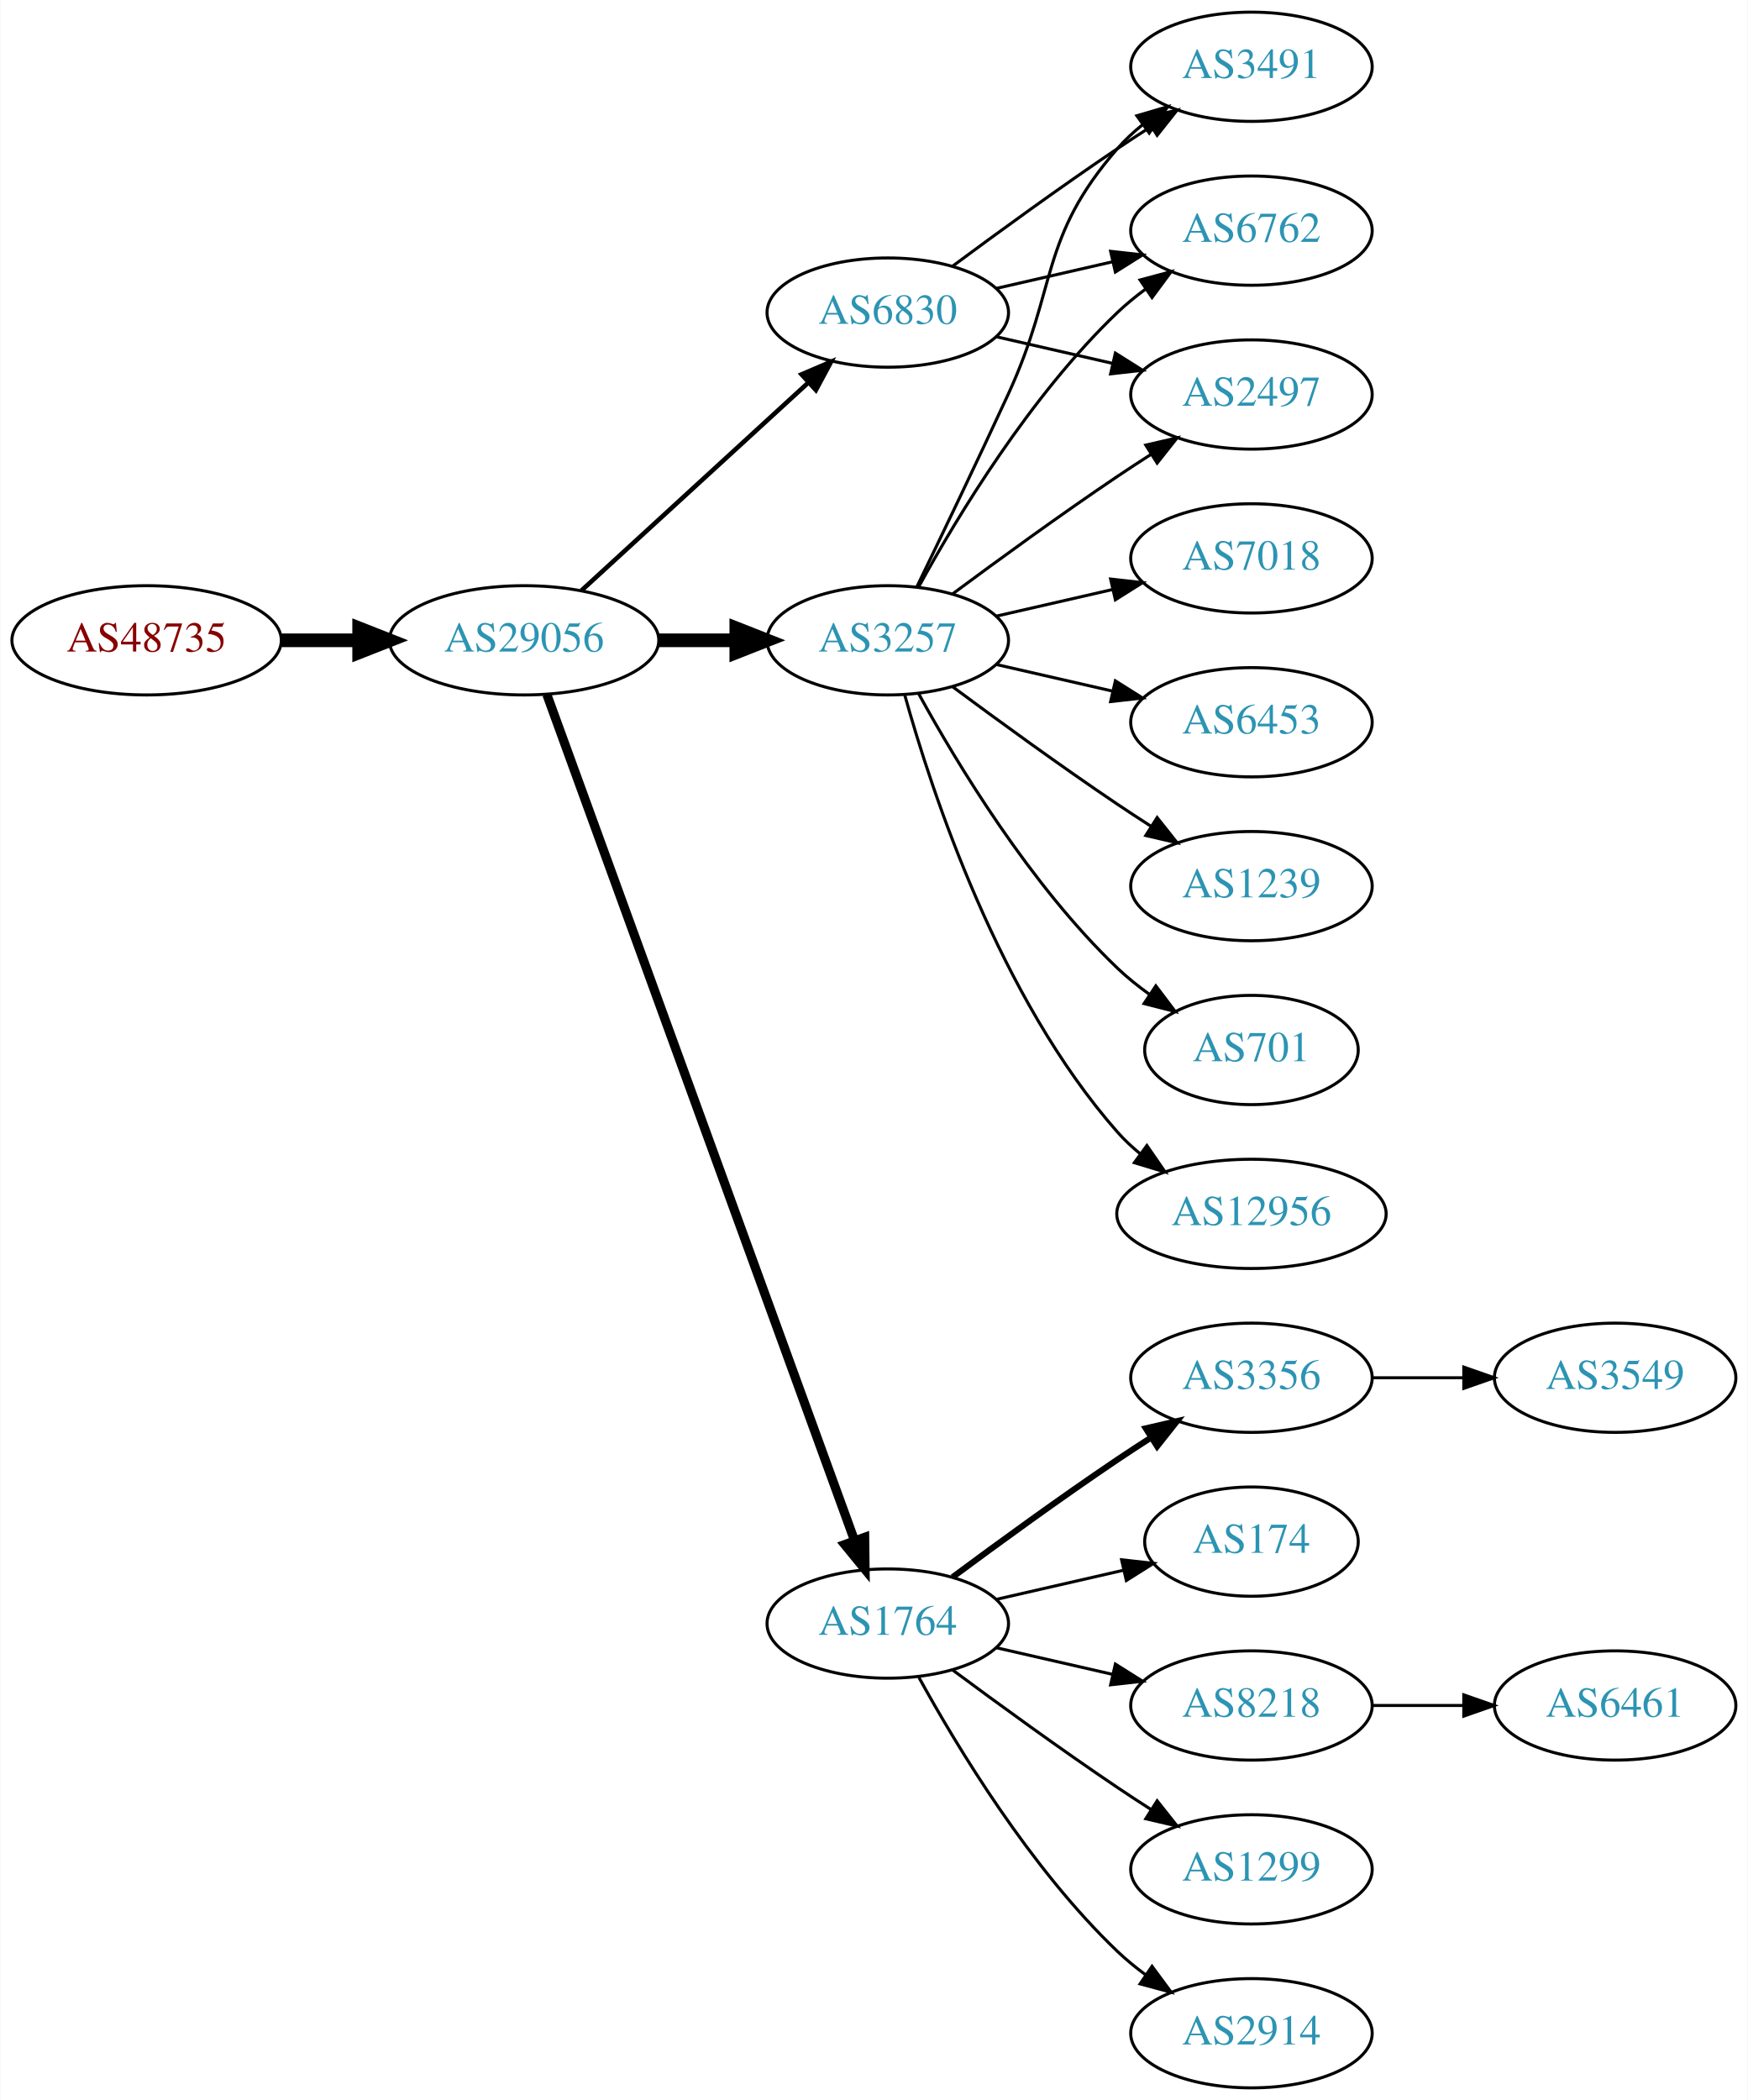
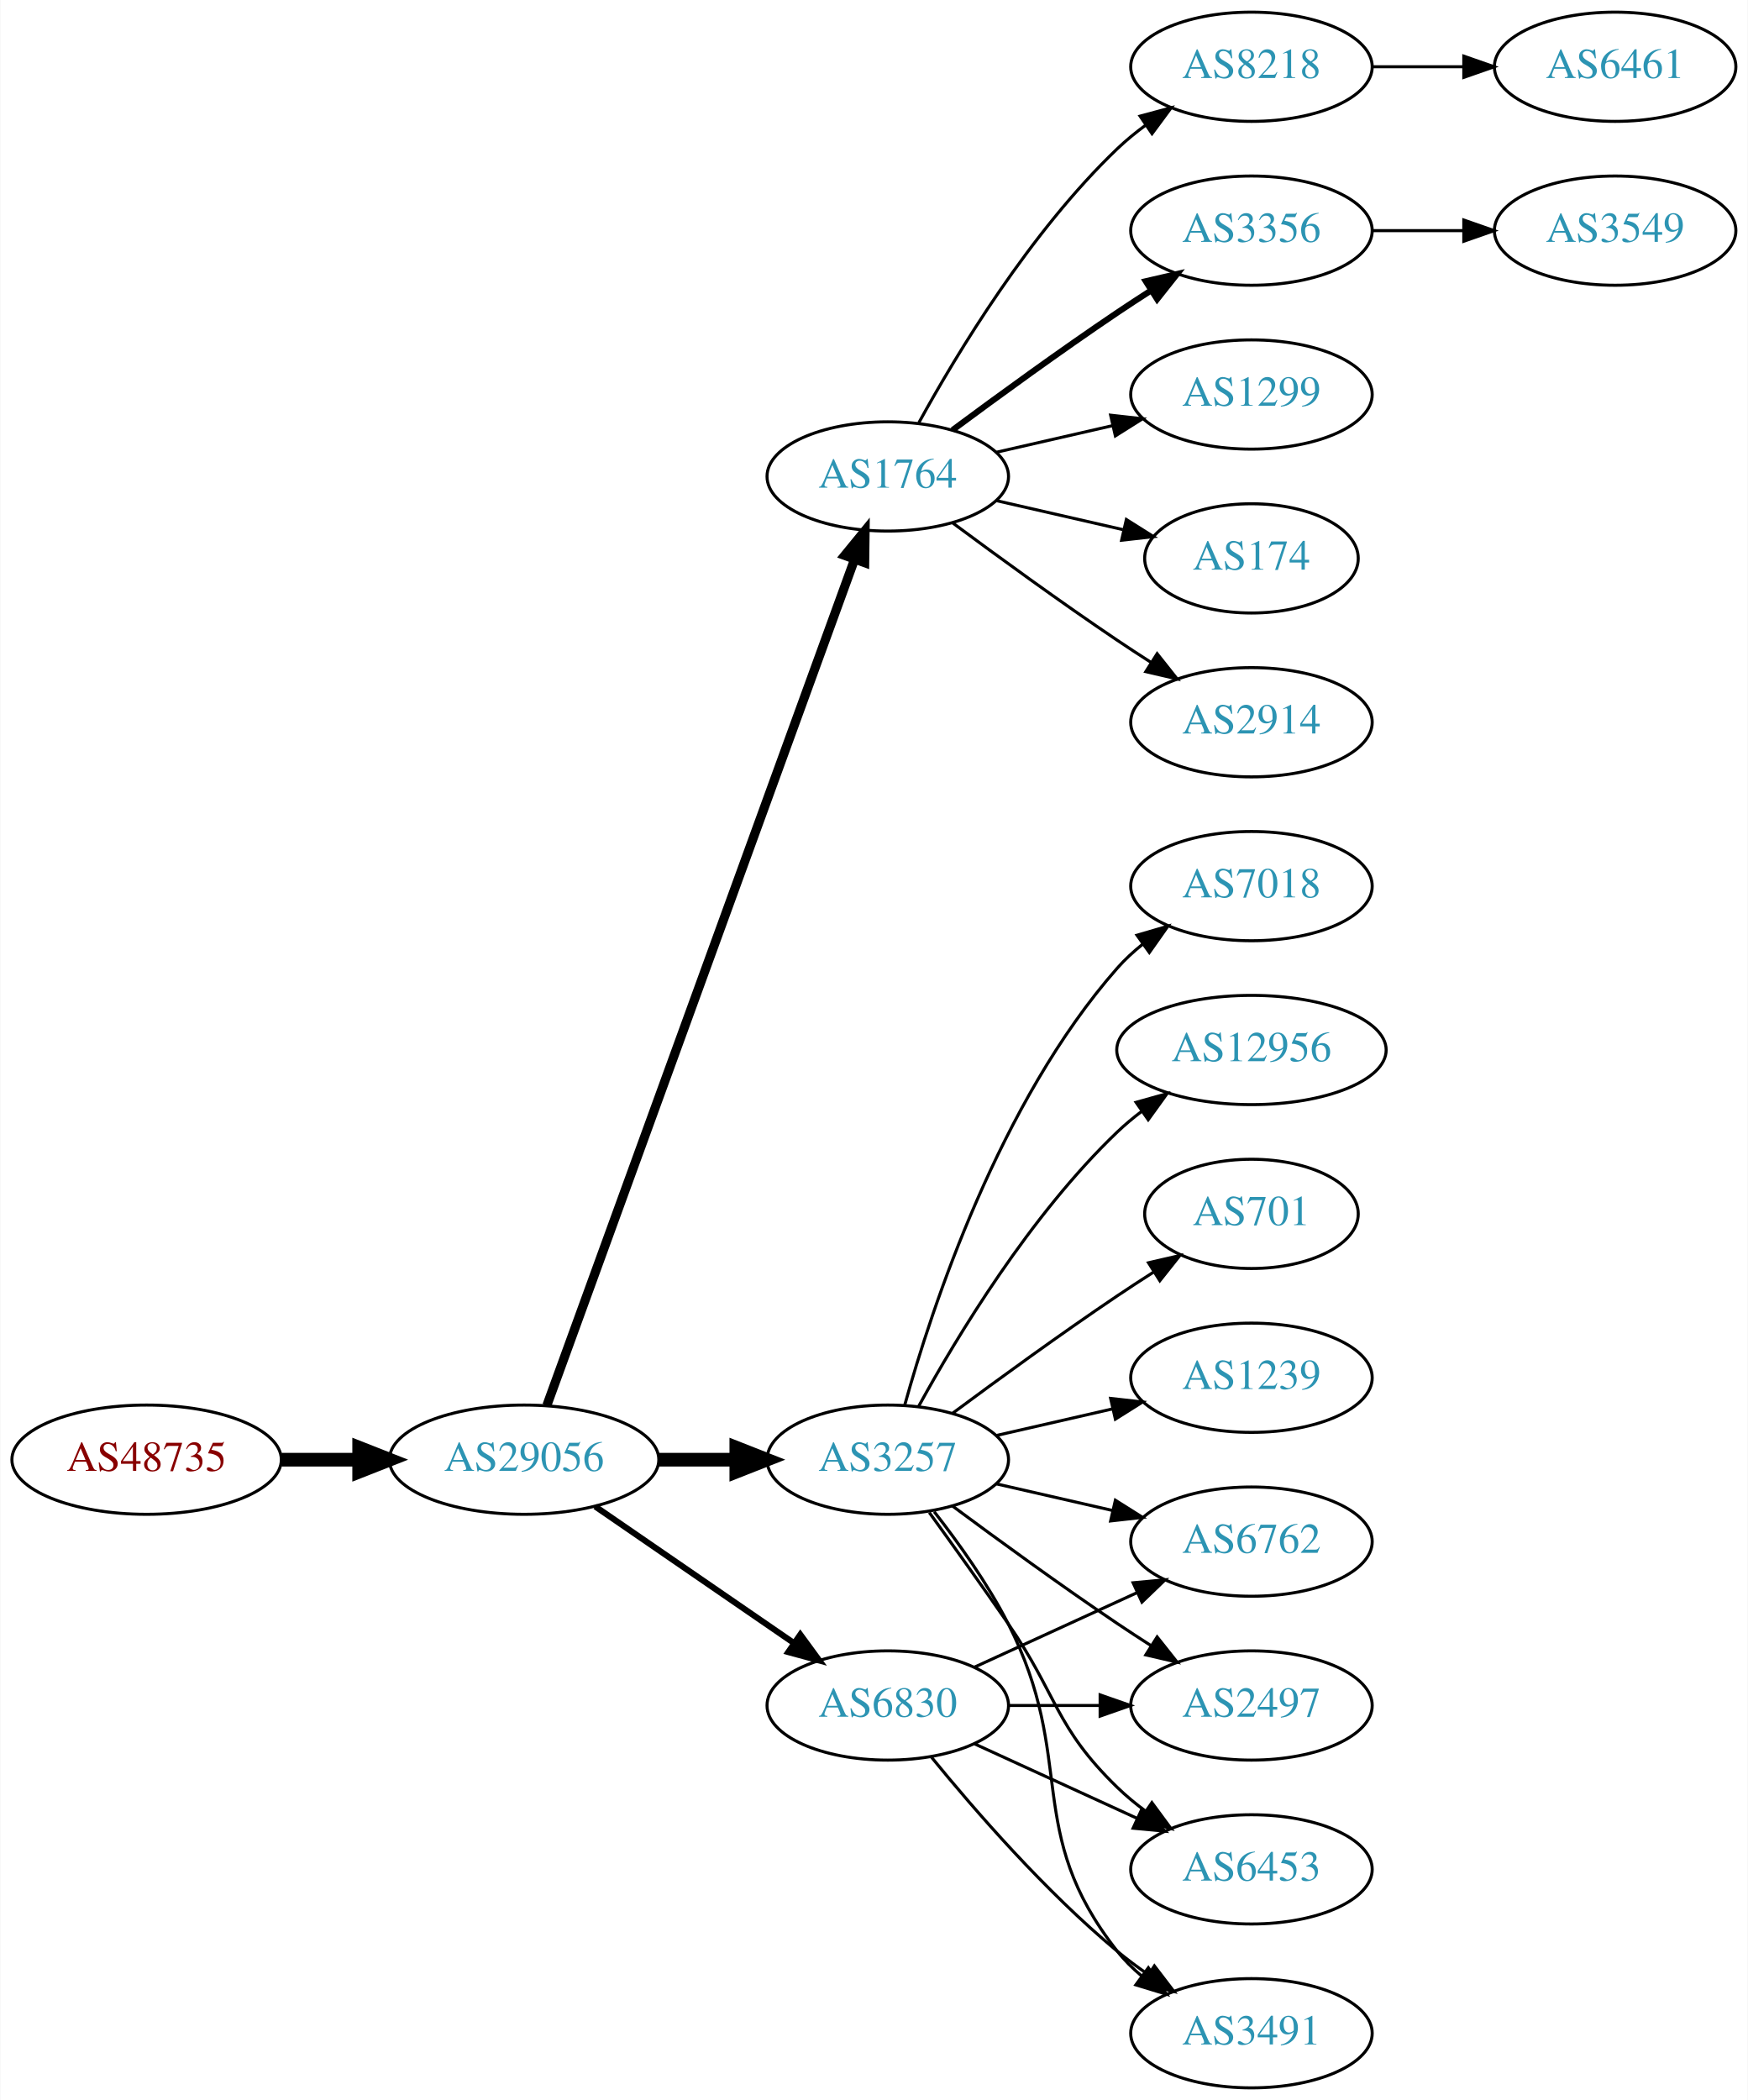
<svg xmlns="http://www.w3.org/2000/svg" xmlns:xlink="http://www.w3.org/1999/xlink" width="576pt" height="692pt" viewBox="0.00 0.00 575.76 692.00">
  <g id="graph0" class="graph" transform="scale(1 1) rotate(0) translate(4 688)">
    <polygon fill="white" stroke="none" points="-4,4 -4,-688 571.762,-688 571.762,4 -4,4" />
    <g id="node1" class="node">
      <g id="a_node1">
        <a xlink:href="/asn/48735" xlink:title="AS48735 ~ DELTAAT-AT-AS [AT]">
-           <ellipse fill="#ffffff" stroke="black" cx="44.196" cy="-477" rx="44.393" ry="18" />
-           <text text-anchor="middle" x="44.196" y="-473.3" font-family="Times,serif" font-size="14.00" fill="#880000">AS48735</text>
+           <ellipse fill="#ffffff" stroke="black" cx="44.196" cy="-207" rx="44.393" ry="18" />
+           <text text-anchor="middle" x="44.196" y="-203.3" font-family="Times,serif" font-size="14.00" fill="#880000">AS48735</text>
        </a>
      </g>
    </g>
    <g id="node2" class="node">
      <g id="a_node2">
        <a xlink:href="/asn/29056" xlink:title="AS29056 ~ Citycom Telekommunikation GmbH [AT]">
-           <ellipse fill="#ffffff" stroke="black" cx="168.588" cy="-477" rx="44.393" ry="18" />
-           <text text-anchor="middle" x="168.588" y="-473.3" font-family="Times,serif" font-size="14.00" fill="#2c94b3">AS29056</text>
+           <ellipse fill="#ffffff" stroke="black" cx="168.588" cy="-207" rx="44.393" ry="18" />
+           <text text-anchor="middle" x="168.588" y="-203.3" font-family="Times,serif" font-size="14.00" fill="#2c94b3">AS29056</text>
        </a>
      </g>
    </g>
    <g id="edge1" class="edge">
-       <path fill="none" stroke="black" stroke-width="4.5" d="M88.692,-477C96.898,-477 105.569,-477 114.041,-477" />
-       <polygon fill="black" stroke="black" stroke-width="4.5" points="114.233,-480.938 124.233,-477 114.233,-473.063 114.233,-480.938" />
+       <path fill="none" stroke="black" stroke-width="4.5" d="M88.692,-207C96.898,-207 105.569,-207 114.041,-207" />
+       <polygon fill="black" stroke="black" stroke-width="4.5" points="114.233,-210.938 124.233,-207 114.233,-203.063 114.233,-210.938" />
    </g>
    <g id="node3" class="node">
      <g id="a_node3">
-         <a xlink:href="/asn/3257" xlink:title="AS3257 ~ GTT [DE]">
-           <ellipse fill="#ffffff" stroke="black" cx="288.431" cy="-477" rx="39.794" ry="18" />
-           <text text-anchor="middle" x="288.431" y="-473.3" font-family="Times,serif" font-size="14.00" fill="#2c94b3">AS3257</text>
+         <a xlink:href="/asn/1764" xlink:title="AS1764 ~ NEXTLAYER-AS [AT]">
+           <ellipse fill="#ffffff" stroke="black" cx="288.431" cy="-531" rx="39.794" ry="18" />
+           <text text-anchor="middle" x="288.431" y="-527.3" font-family="Times,serif" font-size="14.00" fill="#2c94b3">AS1764</text>
        </a>
      </g>
    </g>
    <g id="edge2" class="edge">
-       <path fill="none" stroke="black" stroke-width="4.5" d="M212.799,-477C221.112,-477 229.875,-477 238.357,-477" />
-       <polygon fill="black" stroke="black" stroke-width="4.5" points="238.516,-480.938 248.516,-477 238.516,-473.063 238.516,-480.938" />
+       <path fill="none" stroke="black" stroke-width="3" d="M176.092,-224.881C195.649,-278.651 254.016,-439.129 277.491,-503.67" />
+       <polygon fill="black" stroke="black" stroke-width="3" points="274.24,-504.973 280.947,-513.174 280.818,-502.58 274.24,-504.973" />
    </g>
    <g id="node4" class="node">
      <g id="a_node4">
-         <a xlink:href="/asn/6830" xlink:title="AS6830 ~ LGI-UPC [AT]">
-           <ellipse fill="#ffffff" stroke="black" cx="288.431" cy="-585" rx="39.794" ry="18" />
-           <text text-anchor="middle" x="288.431" y="-581.3" font-family="Times,serif" font-size="14.00" fill="#2c94b3">AS6830</text>
+         <a xlink:href="/asn/3257" xlink:title="AS3257 ~ GTT [DE]">
+           <ellipse fill="#ffffff" stroke="black" cx="288.431" cy="-207" rx="39.794" ry="18" />
+           <text text-anchor="middle" x="288.431" y="-203.3" font-family="Times,serif" font-size="14.00" fill="#2c94b3">AS3257</text>
        </a>
      </g>
    </g>
    <g id="edge3" class="edge">
-       <path fill="none" stroke="black" stroke-width="1.5" d="M187.486,-493.403C207.414,-511.667 239.772,-541.322 262.249,-561.921" />
-       <polygon fill="black" stroke="black" stroke-width="1.5" points="260.014,-564.62 269.751,-568.797 264.743,-559.46 260.014,-564.62" />
+       <path fill="none" stroke="black" stroke-width="4.5" d="M212.799,-207C221.112,-207 229.875,-207 238.357,-207" />
+       <polygon fill="black" stroke="black" stroke-width="4.5" points="238.516,-210.938 248.516,-207 238.516,-203.063 238.516,-210.938" />
    </g>
    <g id="node5" class="node">
      <g id="a_node5">
-         <a xlink:href="/asn/1764" xlink:title="AS1764 ~ NEXTLAYER-AS [AT]">
-           <ellipse fill="#ffffff" stroke="black" cx="288.431" cy="-153" rx="39.794" ry="18" />
-           <text text-anchor="middle" x="288.431" y="-149.3" font-family="Times,serif" font-size="14.00" fill="#2c94b3">AS1764</text>
+         <a xlink:href="/asn/6830" xlink:title="AS6830 ~ LGI-UPC [AT]">
+           <ellipse fill="#ffffff" stroke="black" cx="288.431" cy="-126" rx="39.794" ry="18" />
+           <text text-anchor="middle" x="288.431" y="-122.3" font-family="Times,serif" font-size="14.00" fill="#2c94b3">AS6830</text>
        </a>
      </g>
    </g>
    <g id="edge4" class="edge">
-       <path fill="none" stroke="black" stroke-width="3" d="M176.092,-459.119C195.649,-405.349 254.016,-244.871 277.491,-180.33" />
-       <polygon fill="black" stroke="black" stroke-width="3" points="280.818,-181.42 280.947,-170.826 274.24,-179.027 280.818,-181.42" />
+       <path fill="none" stroke="black" stroke-width="2" d="M192.031,-191.574C210.612,-178.802 237.173,-160.545 257.553,-146.537" />
+       <polygon fill="black" stroke="black" stroke-width="2" points="259.609,-149.371 265.867,-140.822 255.643,-143.602 259.609,-149.371" />
    </g>
    <g id="node6" class="node">
      <g id="a_node6">
-         <a xlink:href="/asn/12956" xlink:title="AS12956 ~ TELXIUS [ES]">
-           <ellipse fill="#ffffff" stroke="black" cx="408.273" cy="-288" rx="44.393" ry="18" />
-           <text text-anchor="middle" x="408.273" y="-284.3" font-family="Times,serif" font-size="14.00" fill="#2c94b3">AS12956</text>
+         <a xlink:href="/asn/2914" xlink:title="AS2914 ~ NTT America, Inc. [US]">
+           <ellipse fill="#ffffff" stroke="black" cx="408.273" cy="-450" rx="39.794" ry="18" />
+           <text text-anchor="middle" x="408.273" y="-446.3" font-family="Times,serif" font-size="14.00" fill="#2c94b3">AS2914</text>
        </a>
      </g>
    </g>
    <g id="edge5" class="edge">
-       <path fill="none" stroke="black" d="M294.004,-459.054C302.909,-427.005 325.194,-359.158 364.077,-315 366.368,-312.399 368.969,-309.962 371.732,-307.699" />
-       <polygon fill="black" stroke="black" points="373.811,-310.515 379.826,-301.792 369.685,-304.86 373.811,-310.515" />
+       <path fill="none" stroke="black" d="M309.761,-515.723C324.623,-504.696 345.368,-489.593 364.077,-477 367.626,-474.611 371.377,-472.161 375.125,-469.758" />
+       <polygon fill="black" stroke="black" points="377.193,-472.591 383.774,-464.288 373.451,-466.675 377.193,-472.591" />
    </g>
    <g id="node7" class="node">
      <g id="a_node7">
-         <a xlink:href="/asn/7018" xlink:title="AS7018 ~ AT&amp;T Services, Inc. [US]">
-           <ellipse fill="#ffffff" stroke="black" cx="408.273" cy="-504" rx="39.794" ry="18" />
-           <text text-anchor="middle" x="408.273" y="-500.3" font-family="Times,serif" font-size="14.00" fill="#2c94b3">AS7018</text>
+         <a xlink:href="/asn/8218" xlink:title="AS8218 ~ legacy Neotelecoms [FR]">
+           <ellipse fill="#ffffff" stroke="black" cx="408.273" cy="-666" rx="39.794" ry="18" />
+           <text text-anchor="middle" x="408.273" y="-662.3" font-family="Times,serif" font-size="14.00" fill="#2c94b3">AS8218</text>
        </a>
      </g>
    </g>
    <g id="edge6" class="edge">
-       <path fill="none" stroke="black" d="M324.15,-484.955C336.15,-487.704 349.771,-490.825 362.463,-493.733" />
-       <polygon fill="black" stroke="black" points="361.866,-497.187 372.395,-496.009 363.429,-490.364 361.866,-497.187" />
+       <path fill="none" stroke="black" d="M298.672,-548.713C311.218,-571.561 335.394,-611.611 364.077,-639 366.946,-641.739 370.134,-644.347 373.443,-646.785" />
+       <polygon fill="black" stroke="black" points="371.567,-649.742 381.803,-652.477 375.507,-643.956 371.567,-649.742" />
    </g>
    <g id="node8" class="node">
      <g id="a_node8">
-         <a xlink:href="/asn/3491" xlink:title="AS3491 ~ PCCW Global, Inc. [US]">
-           <ellipse fill="#ffffff" stroke="black" cx="408.273" cy="-666" rx="39.794" ry="18" />
-           <text text-anchor="middle" x="408.273" y="-662.3" font-family="Times,serif" font-size="14.00" fill="#2c94b3">AS3491</text>
+         <a xlink:href="/asn/3356" xlink:title="AS3356 ~ Level 3 Parent, LLC [US]">
+           <ellipse fill="#ffffff" stroke="black" cx="408.273" cy="-612" rx="39.794" ry="18" />
+           <text text-anchor="middle" x="408.273" y="-608.3" font-family="Times,serif" font-size="14.00" fill="#2c94b3">AS3356</text>
        </a>
      </g>
    </g>
    <g id="edge7" class="edge">
-       <path fill="none" stroke="black" d="M298.012,-494.633C305.936,-510.998 317.972,-536.065 328.077,-558 344.561,-593.781 338.243,-609.258 364.077,-639 366.542,-641.838 369.379,-644.477 372.397,-646.906" />
-       <polygon fill="black" stroke="black" points="370.507,-649.858 380.675,-652.836 374.583,-644.167 370.507,-649.858" />
+       <path fill="none" stroke="black" stroke-width="2" d="M309.761,-546.277C324.623,-557.304 345.368,-572.407 364.077,-585 367.626,-587.389 371.377,-589.839 375.125,-592.242" />
+       <polygon fill="black" stroke="black" stroke-width="2" points="373.451,-595.325 383.774,-597.712 377.193,-589.409 373.451,-595.325" />
    </g>
    <g id="node9" class="node">
      <g id="a_node9">
-         <a xlink:href="/asn/6762" xlink:title="AS6762 ~ TELECOM ITALIA SPARKLE S.p.A. [IT]">
-           <ellipse fill="#ffffff" stroke="black" cx="408.273" cy="-612" rx="39.794" ry="18" />
-           <text text-anchor="middle" x="408.273" y="-608.3" font-family="Times,serif" font-size="14.00" fill="#2c94b3">AS6762</text>
+         <a xlink:href="/asn/1299" xlink:title="AS1299 ~ Telia Carrier [EU]">
+           <ellipse fill="#ffffff" stroke="black" cx="408.273" cy="-558" rx="39.794" ry="18" />
+           <text text-anchor="middle" x="408.273" y="-554.3" font-family="Times,serif" font-size="14.00" fill="#2c94b3">AS1299</text>
        </a>
      </g>
    </g>
    <g id="edge8" class="edge">
-       <path fill="none" stroke="black" d="M298.672,-494.713C311.218,-517.561 335.394,-557.611 364.077,-585 366.946,-587.739 370.134,-590.347 373.443,-592.785" />
-       <polygon fill="black" stroke="black" points="371.567,-595.742 381.803,-598.477 375.507,-589.956 371.567,-595.742" />
+       <path fill="none" stroke="black" d="M324.15,-538.955C336.15,-541.704 349.771,-544.825 362.463,-547.733" />
+       <polygon fill="black" stroke="black" points="361.866,-551.187 372.395,-550.009 363.429,-544.364 361.866,-551.187" />
    </g>
    <g id="node10" class="node">
      <g id="a_node10">
-         <a xlink:href="/asn/6453" xlink:title="AS6453 ~ TATA COMMUNICATIONS (AMERICA) INC [US]">
-           <ellipse fill="#ffffff" stroke="black" cx="408.273" cy="-450" rx="39.794" ry="18" />
-           <text text-anchor="middle" x="408.273" y="-446.3" font-family="Times,serif" font-size="14.00" fill="#2c94b3">AS6453</text>
+         <a xlink:href="/asn/174" xlink:title="AS174 ~ Cogent Communications [US]">
+           <ellipse fill="#ffffff" stroke="black" cx="408.273" cy="-504" rx="35.194" ry="18" />
+           <text text-anchor="middle" x="408.273" y="-500.3" font-family="Times,serif" font-size="14.00" fill="#2c94b3">AS174</text>
        </a>
      </g>
    </g>
    <g id="edge9" class="edge">
-       <path fill="none" stroke="black" d="M324.15,-469.045C336.15,-466.296 349.771,-463.175 362.463,-460.267" />
-       <polygon fill="black" stroke="black" points="363.429,-463.636 372.395,-457.991 361.866,-456.813 363.429,-463.636" />
+       <path fill="none" stroke="black" d="M324.15,-523.045C337.243,-520.045 352.265,-516.604 365.906,-513.478" />
+       <polygon fill="black" stroke="black" points="367.047,-516.807 376.013,-511.162 365.484,-509.984 367.047,-516.807" />
    </g>
    <g id="node11" class="node">
      <g id="a_node11">
        <a xlink:href="/asn/1239" xlink:title="AS1239 ~ Sprint [US]">
-           <ellipse fill="#ffffff" stroke="black" cx="408.273" cy="-396" rx="39.794" ry="18" />
-           <text text-anchor="middle" x="408.273" y="-392.3" font-family="Times,serif" font-size="14.00" fill="#2c94b3">AS1239</text>
+           <ellipse fill="#ffffff" stroke="black" cx="408.273" cy="-234" rx="39.794" ry="18" />
+           <text text-anchor="middle" x="408.273" y="-230.3" font-family="Times,serif" font-size="14.00" fill="#2c94b3">AS1239</text>
        </a>
      </g>
    </g>
    <g id="edge10" class="edge">
-       <path fill="none" stroke="black" d="M309.761,-461.723C324.623,-450.696 345.368,-435.593 364.077,-423 367.626,-420.611 371.377,-418.161 375.125,-415.758" />
-       <polygon fill="black" stroke="black" points="377.193,-418.591 383.774,-410.288 373.451,-412.675 377.193,-418.591" />
+       <path fill="none" stroke="black" d="M324.15,-214.955C336.15,-217.704 349.771,-220.825 362.463,-223.733" />
+       <polygon fill="black" stroke="black" points="361.866,-227.187 372.395,-226.009 363.429,-220.364 361.866,-227.187" />
    </g>
    <g id="node12" class="node">
      <g id="a_node12">
-         <a xlink:href="/asn/701" xlink:title="AS701 ~ UUNET [US]">
-           <ellipse fill="#ffffff" stroke="black" cx="408.273" cy="-342" rx="35.194" ry="18" />
-           <text text-anchor="middle" x="408.273" y="-338.3" font-family="Times,serif" font-size="14.00" fill="#2c94b3">AS701</text>
+         <a xlink:href="/asn/7018" xlink:title="AS7018 ~ AT&amp;T Services, Inc. [US]">
+           <ellipse fill="#ffffff" stroke="black" cx="408.273" cy="-396" rx="39.794" ry="18" />
+           <text text-anchor="middle" x="408.273" y="-392.3" font-family="Times,serif" font-size="14.00" fill="#2c94b3">AS7018</text>
        </a>
      </g>
    </g>
    <g id="edge11" class="edge">
-       <path fill="none" stroke="black" d="M298.672,-459.287C311.218,-436.439 335.394,-396.389 364.077,-369 367.331,-365.893 370.998,-362.954 374.785,-360.24" />
-       <polygon fill="black" stroke="black" points="376.762,-363.128 383.153,-354.678 372.887,-357.299 376.762,-363.128" />
+       <path fill="none" stroke="black" d="M294.004,-224.946C302.909,-256.995 325.194,-324.842 364.077,-369 366.561,-371.821 369.411,-374.449 372.437,-376.871" />
+       <polygon fill="black" stroke="black" points="370.554,-379.828 380.726,-382.791 374.622,-374.131 370.554,-379.828" />
    </g>
    <g id="node13" class="node">
      <g id="a_node13">
-         <a xlink:href="/asn/2497" xlink:title="AS2497 ~ Internet Initiative Japan Inc. [JP]">
-           <ellipse fill="#ffffff" stroke="black" cx="408.273" cy="-558" rx="39.794" ry="18" />
-           <text text-anchor="middle" x="408.273" y="-554.3" font-family="Times,serif" font-size="14.00" fill="#2c94b3">AS2497</text>
+         <a xlink:href="/asn/12956" xlink:title="AS12956 ~ TELXIUS [ES]">
+           <ellipse fill="#ffffff" stroke="black" cx="408.273" cy="-342" rx="44.393" ry="18" />
+           <text text-anchor="middle" x="408.273" y="-338.3" font-family="Times,serif" font-size="14.00" fill="#2c94b3">AS12956</text>
        </a>
      </g>
    </g>
    <g id="edge12" class="edge">
-       <path fill="none" stroke="black" d="M309.761,-492.277C324.623,-503.304 345.368,-518.407 364.077,-531 367.626,-533.389 371.377,-535.839 375.125,-538.242" />
-       <polygon fill="black" stroke="black" points="373.451,-541.325 383.774,-543.712 377.193,-535.409 373.451,-541.325" />
-     </g>
-     <g id="edge14" class="edge">
-       <path fill="none" stroke="black" d="M309.761,-600.277C324.623,-611.304 345.368,-626.407 364.077,-639 367.626,-641.389 371.377,-643.839 375.125,-646.242" />
-       <polygon fill="black" stroke="black" points="373.451,-649.325 383.774,-651.712 377.193,-643.409 373.451,-649.325" />
-     </g>
-     <g id="edge13" class="edge">
-       <path fill="none" stroke="black" d="M324.15,-592.955C336.15,-595.704 349.771,-598.825 362.463,-601.733" />
-       <polygon fill="black" stroke="black" points="361.866,-605.187 372.395,-604.009 363.429,-598.364 361.866,-605.187" />
-     </g>
-     <g id="edge15" class="edge">
-       <path fill="none" stroke="black" d="M324.15,-577.045C336.15,-574.296 349.771,-571.175 362.463,-568.267" />
-       <polygon fill="black" stroke="black" points="363.429,-571.636 372.395,-565.991 361.866,-564.813 363.429,-571.636" />
+       <path fill="none" stroke="black" d="M298.672,-224.713C311.218,-247.561 335.394,-287.611 364.077,-315 366.584,-317.393 369.335,-319.687 372.197,-321.855" />
+       <polygon fill="black" stroke="black" points="370.244,-324.759 380.448,-327.61 374.249,-319.018 370.244,-324.759" />
    </g>
    <g id="node14" class="node">
      <g id="a_node14">
-         <a xlink:href="/asn/2914" xlink:title="AS2914 ~ NTT America, Inc. [US]">
-           <ellipse fill="#ffffff" stroke="black" cx="408.273" cy="-18" rx="39.794" ry="18" />
-           <text text-anchor="middle" x="408.273" y="-14.3" font-family="Times,serif" font-size="14.00" fill="#2c94b3">AS2914</text>
-         </a>
-       </g>
-     </g>
-     <g id="edge16" class="edge">
-       <path fill="none" stroke="black" d="M298.672,-135.287C311.218,-112.439 335.394,-72.389 364.077,-45 366.946,-42.261 370.134,-39.653 373.443,-37.215" />
-       <polygon fill="black" stroke="black" points="375.507,-40.044 381.803,-31.523 371.567,-34.258 375.507,-40.044" />
+         <a xlink:href="/asn/701" xlink:title="AS701 ~ UUNET [US]">
+           <ellipse fill="#ffffff" stroke="black" cx="408.273" cy="-288" rx="35.194" ry="18" />
+           <text text-anchor="middle" x="408.273" y="-284.3" font-family="Times,serif" font-size="14.00" fill="#2c94b3">AS701</text>
+         </a>
+       </g>
+     </g>
+     <g id="edge13" class="edge">
+       <path fill="none" stroke="black" d="M309.761,-222.277C324.623,-233.304 345.368,-248.407 364.077,-261 367.895,-263.569 371.945,-266.21 375.975,-268.786" />
+       <polygon fill="black" stroke="black" points="374.344,-271.895 384.669,-274.271 378.079,-265.975 374.344,-271.895" />
    </g>
    <g id="node15" class="node">
      <g id="a_node15">
-         <a xlink:href="/asn/3356" xlink:title="AS3356 ~ Level 3 Parent, LLC [US]">
-           <ellipse fill="#ffffff" stroke="black" cx="408.273" cy="-234" rx="39.794" ry="18" />
-           <text text-anchor="middle" x="408.273" y="-230.3" font-family="Times,serif" font-size="14.00" fill="#2c94b3">AS3356</text>
-         </a>
-       </g>
-     </g>
-     <g id="edge17" class="edge">
-       <path fill="none" stroke="black" stroke-width="2" d="M309.761,-168.277C324.623,-179.304 345.368,-194.407 364.077,-207 367.626,-209.389 371.377,-211.839 375.125,-214.242" />
-       <polygon fill="black" stroke="black" stroke-width="2" points="373.451,-217.325 383.774,-219.712 377.193,-211.409 373.451,-217.325" />
+         <a xlink:href="/asn/2497" xlink:title="AS2497 ~ Internet Initiative Japan Inc. [JP]">
+           <ellipse fill="#ffffff" stroke="black" cx="408.273" cy="-126" rx="39.794" ry="18" />
+           <text text-anchor="middle" x="408.273" y="-122.3" font-family="Times,serif" font-size="14.00" fill="#2c94b3">AS2497</text>
+         </a>
+       </g>
+     </g>
+     <g id="edge14" class="edge">
+       <path fill="none" stroke="black" d="M309.761,-191.723C324.623,-180.696 345.368,-165.593 364.077,-153 367.626,-150.611 371.377,-148.161 375.125,-145.758" />
+       <polygon fill="black" stroke="black" points="377.193,-148.591 383.774,-140.288 373.451,-142.675 377.193,-148.591" />
    </g>
    <g id="node16" class="node">
      <g id="a_node16">
-         <a xlink:href="/asn/174" xlink:title="AS174 ~ Cogent Communications [US]">
-           <ellipse fill="#ffffff" stroke="black" cx="408.273" cy="-180" rx="35.194" ry="18" />
-           <text text-anchor="middle" x="408.273" y="-176.3" font-family="Times,serif" font-size="14.00" fill="#2c94b3">AS174</text>
-         </a>
-       </g>
-     </g>
-     <g id="edge18" class="edge">
-       <path fill="none" stroke="black" d="M324.15,-160.955C337.243,-163.955 352.265,-167.396 365.906,-170.522" />
-       <polygon fill="black" stroke="black" points="365.484,-174.016 376.013,-172.838 367.047,-167.193 365.484,-174.016" />
+         <a xlink:href="/asn/6453" xlink:title="AS6453 ~ TATA COMMUNICATIONS (AMERICA) INC [US]">
+           <ellipse fill="#ffffff" stroke="black" cx="408.273" cy="-72" rx="39.794" ry="18" />
+           <text text-anchor="middle" x="408.273" y="-68.3" font-family="Times,serif" font-size="14.00" fill="#2c94b3">AS6453</text>
+         </a>
+       </g>
+     </g>
+     <g id="edge15" class="edge">
+       <path fill="none" stroke="black" d="M302.11,-189.594C309.725,-179.063 319.558,-165.33 328.077,-153 344.473,-129.269 343.384,-119.094 364.077,-99 366.922,-96.237 370.096,-93.614 373.396,-91.166" />
+       <polygon fill="black" stroke="black" points="375.462,-93.993 381.744,-85.462 371.513,-88.214 375.462,-93.993" />
    </g>
    <g id="node17" class="node">
      <g id="a_node17">
-         <a xlink:href="/asn/8218" xlink:title="AS8218 ~ legacy Neotelecoms [FR]">
-           <ellipse fill="#ffffff" stroke="black" cx="408.273" cy="-126" rx="39.794" ry="18" />
-           <text text-anchor="middle" x="408.273" y="-122.3" font-family="Times,serif" font-size="14.00" fill="#2c94b3">AS8218</text>
-         </a>
-       </g>
-     </g>
-     <g id="edge19" class="edge">
-       <path fill="none" stroke="black" d="M324.15,-145.045C336.15,-142.296 349.771,-139.175 362.463,-136.267" />
-       <polygon fill="black" stroke="black" points="363.429,-139.636 372.395,-133.991 361.866,-132.813 363.429,-139.636" />
+         <a xlink:href="/asn/3491" xlink:title="AS3491 ~ PCCW Global, Inc. [US]">
+           <ellipse fill="#ffffff" stroke="black" cx="408.273" cy="-18" rx="39.794" ry="18" />
+           <text text-anchor="middle" x="408.273" y="-14.3" font-family="Times,serif" font-size="14.00" fill="#2c94b3">AS3491</text>
+         </a>
+       </g>
+     </g>
+     <g id="edge16" class="edge">
+       <path fill="none" stroke="black" d="M303.727,-189.86C311.713,-179.647 321.375,-166.147 328.077,-153 351.058,-107.923 332.779,-84.754 364.077,-45 366.402,-42.047 369.146,-39.33 372.105,-36.853" />
+       <polygon fill="black" stroke="black" points="374.298,-39.585 380.302,-30.855 370.165,-33.936 374.298,-39.585" />
    </g>
    <g id="node18" class="node">
      <g id="a_node18">
-         <a xlink:href="/asn/1299" xlink:title="AS1299 ~ Telia Carrier [EU]">
-           <ellipse fill="#ffffff" stroke="black" cx="408.273" cy="-72" rx="39.794" ry="18" />
-           <text text-anchor="middle" x="408.273" y="-68.3" font-family="Times,serif" font-size="14.00" fill="#2c94b3">AS1299</text>
-         </a>
-       </g>
+         <a xlink:href="/asn/6762" xlink:title="AS6762 ~ TELECOM ITALIA SPARKLE S.p.A. [IT]">
+           <ellipse fill="#ffffff" stroke="black" cx="408.273" cy="-180" rx="39.794" ry="18" />
+           <text text-anchor="middle" x="408.273" y="-176.3" font-family="Times,serif" font-size="14.00" fill="#2c94b3">AS6762</text>
+         </a>
+       </g>
+     </g>
+     <g id="edge17" class="edge">
+       <path fill="none" stroke="black" d="M324.15,-199.045C336.15,-196.296 349.771,-193.175 362.463,-190.267" />
+       <polygon fill="black" stroke="black" points="363.429,-193.636 372.395,-187.991 361.866,-186.813 363.429,-193.636" />
+     </g>
+     <g id="edge18" class="edge">
+       <path fill="none" stroke="black" d="M328.343,-126C337.897,-126 348.246,-126 358.209,-126" />
+       <polygon fill="black" stroke="black" points="358.402,-129.5 368.402,-126 358.402,-122.5 358.402,-129.5" />
+     </g>
+     <g id="edge21" class="edge">
+       <path fill="none" stroke="black" d="M317.06,-113.339C333.017,-106.027 353.287,-96.739 370.57,-88.819" />
+       <polygon fill="black" stroke="black" points="372.185,-91.929 379.818,-84.581 369.269,-85.565 372.185,-91.929" />
+     </g>
+     <g id="edge19" class="edge">
+       <path fill="none" stroke="black" d="M302.85,-108.935C316.964,-91.625 340.379,-64.655 364.077,-45 367.294,-42.332 370.794,-39.73 374.365,-37.259" />
+       <polygon fill="black" stroke="black" points="376.288,-40.183 382.721,-31.764 372.442,-34.334 376.288,-40.183" />
    </g>
    <g id="edge20" class="edge">
-       <path fill="none" stroke="black" d="M309.761,-137.723C324.623,-126.696 345.368,-111.593 364.077,-99 367.626,-96.611 371.377,-94.161 375.125,-91.758" />
-       <polygon fill="black" stroke="black" points="377.193,-94.591 383.774,-86.288 373.451,-88.675 377.193,-94.591" />
+       <path fill="none" stroke="black" d="M317.06,-138.661C333.017,-145.973 353.287,-155.261 370.57,-163.181" />
+       <polygon fill="black" stroke="black" points="369.269,-166.435 379.818,-167.419 372.185,-160.071 369.269,-166.435" />
    </g>
    <g id="node19" class="node">
      <g id="a_node19">
-         <a xlink:href="/asn/3549" xlink:title="AS3549 ~ Level 3 Parent, LLC [US]">
-           <ellipse fill="#ffffff" stroke="black" cx="528.116" cy="-234" rx="39.794" ry="18" />
-           <text text-anchor="middle" x="528.116" y="-230.3" font-family="Times,serif" font-size="14.00" fill="#2c94b3">AS3549</text>
-         </a>
-       </g>
-     </g>
-     <g id="edge21" class="edge">
-       <path fill="none" stroke="black" d="M448.186,-234C457.739,-234 468.089,-234 478.052,-234" />
-       <polygon fill="black" stroke="black" points="478.244,-237.5 488.244,-234 478.244,-230.5 478.244,-237.5" />
+         <a xlink:href="/asn/6461" xlink:title="AS6461 ~ Zayo Bandwidth [US]">
+           <ellipse fill="#ffffff" stroke="black" cx="528.116" cy="-666" rx="39.794" ry="18" />
+           <text text-anchor="middle" x="528.116" y="-662.3" font-family="Times,serif" font-size="14.00" fill="#2c94b3">AS6461</text>
+         </a>
+       </g>
+     </g>
+     <g id="edge22" class="edge">
+       <path fill="none" stroke="black" d="M448.186,-666C457.739,-666 468.089,-666 478.052,-666" />
+       <polygon fill="black" stroke="black" points="478.244,-669.5 488.244,-666 478.244,-662.5 478.244,-669.5" />
    </g>
    <g id="node20" class="node">
      <g id="a_node20">
-         <a xlink:href="/asn/6461" xlink:title="AS6461 ~ Zayo Bandwidth [US]">
-           <ellipse fill="#ffffff" stroke="black" cx="528.116" cy="-126" rx="39.794" ry="18" />
-           <text text-anchor="middle" x="528.116" y="-122.3" font-family="Times,serif" font-size="14.00" fill="#2c94b3">AS6461</text>
-         </a>
-       </g>
-     </g>
-     <g id="edge22" class="edge">
-       <path fill="none" stroke="black" d="M448.186,-126C457.739,-126 468.089,-126 478.052,-126" />
-       <polygon fill="black" stroke="black" points="478.244,-129.5 488.244,-126 478.244,-122.5 478.244,-129.5" />
+         <a xlink:href="/asn/3549" xlink:title="AS3549 ~ Level 3 Parent, LLC [US]">
+           <ellipse fill="#ffffff" stroke="black" cx="528.116" cy="-612" rx="39.794" ry="18" />
+           <text text-anchor="middle" x="528.116" y="-608.3" font-family="Times,serif" font-size="14.00" fill="#2c94b3">AS3549</text>
+         </a>
+       </g>
+     </g>
+     <g id="edge23" class="edge">
+       <path fill="none" stroke="black" d="M448.186,-612C457.739,-612 468.089,-612 478.052,-612" />
+       <polygon fill="black" stroke="black" points="478.244,-615.5 488.244,-612 478.244,-608.5 478.244,-615.5" />
    </g>
  </g>
</svg>
